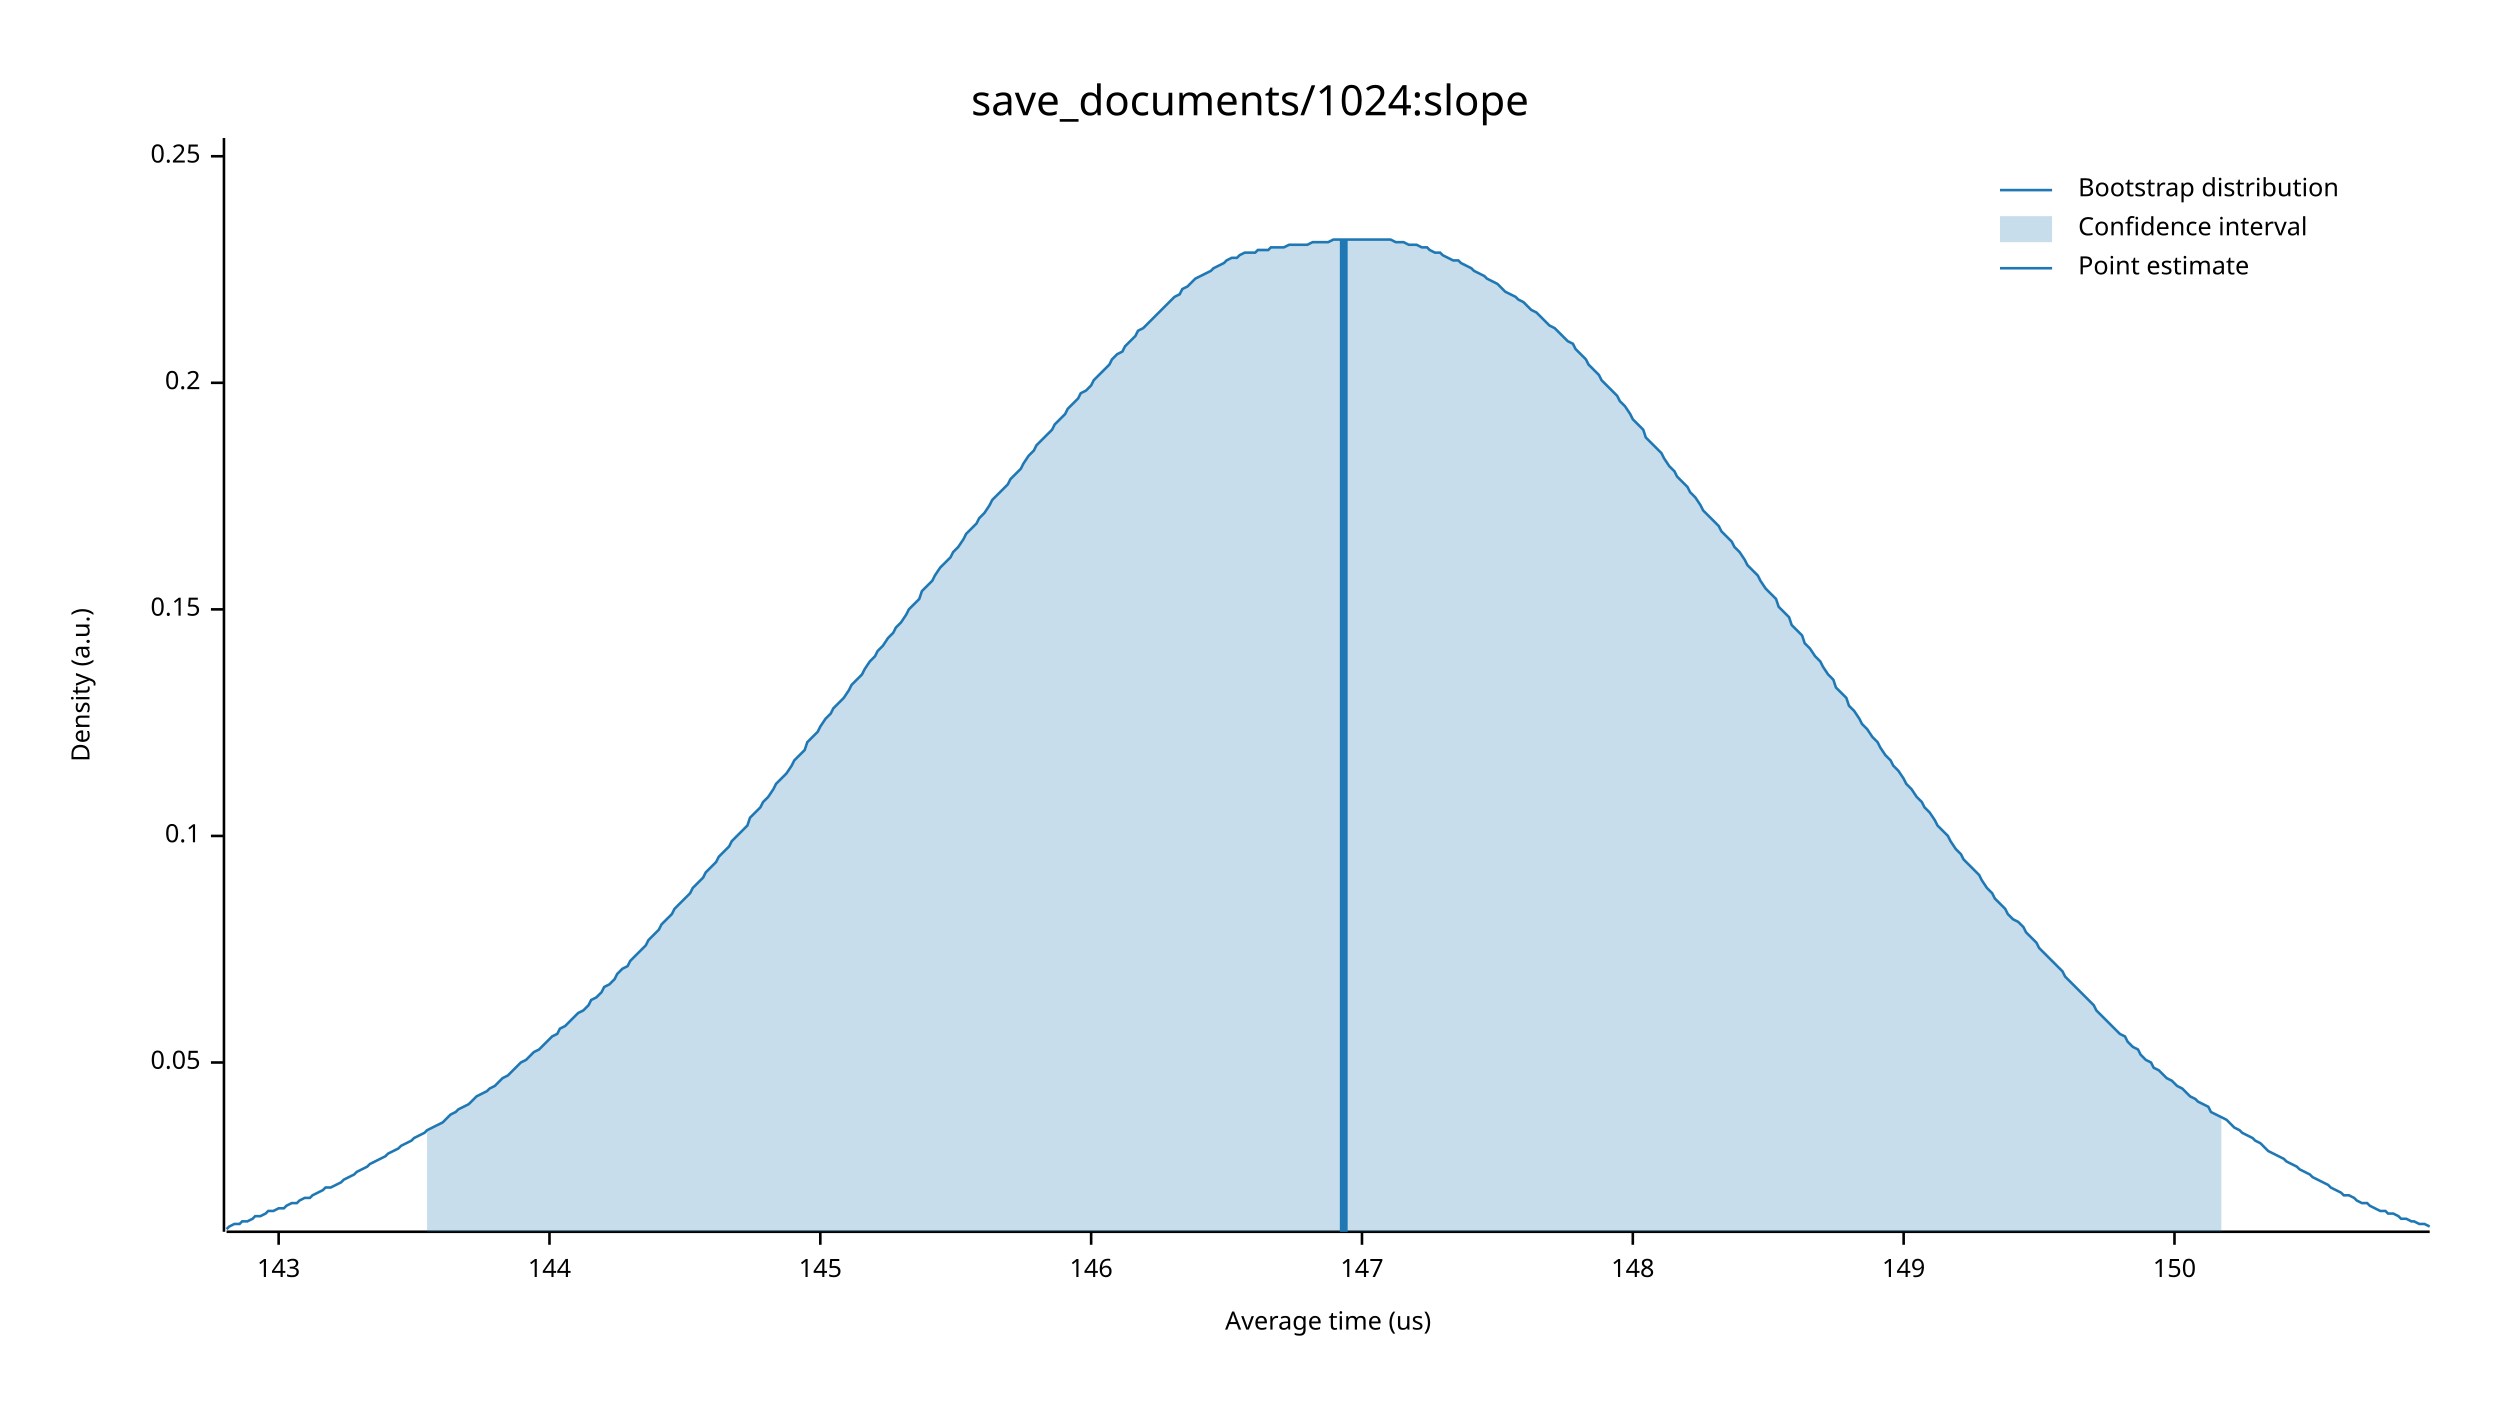
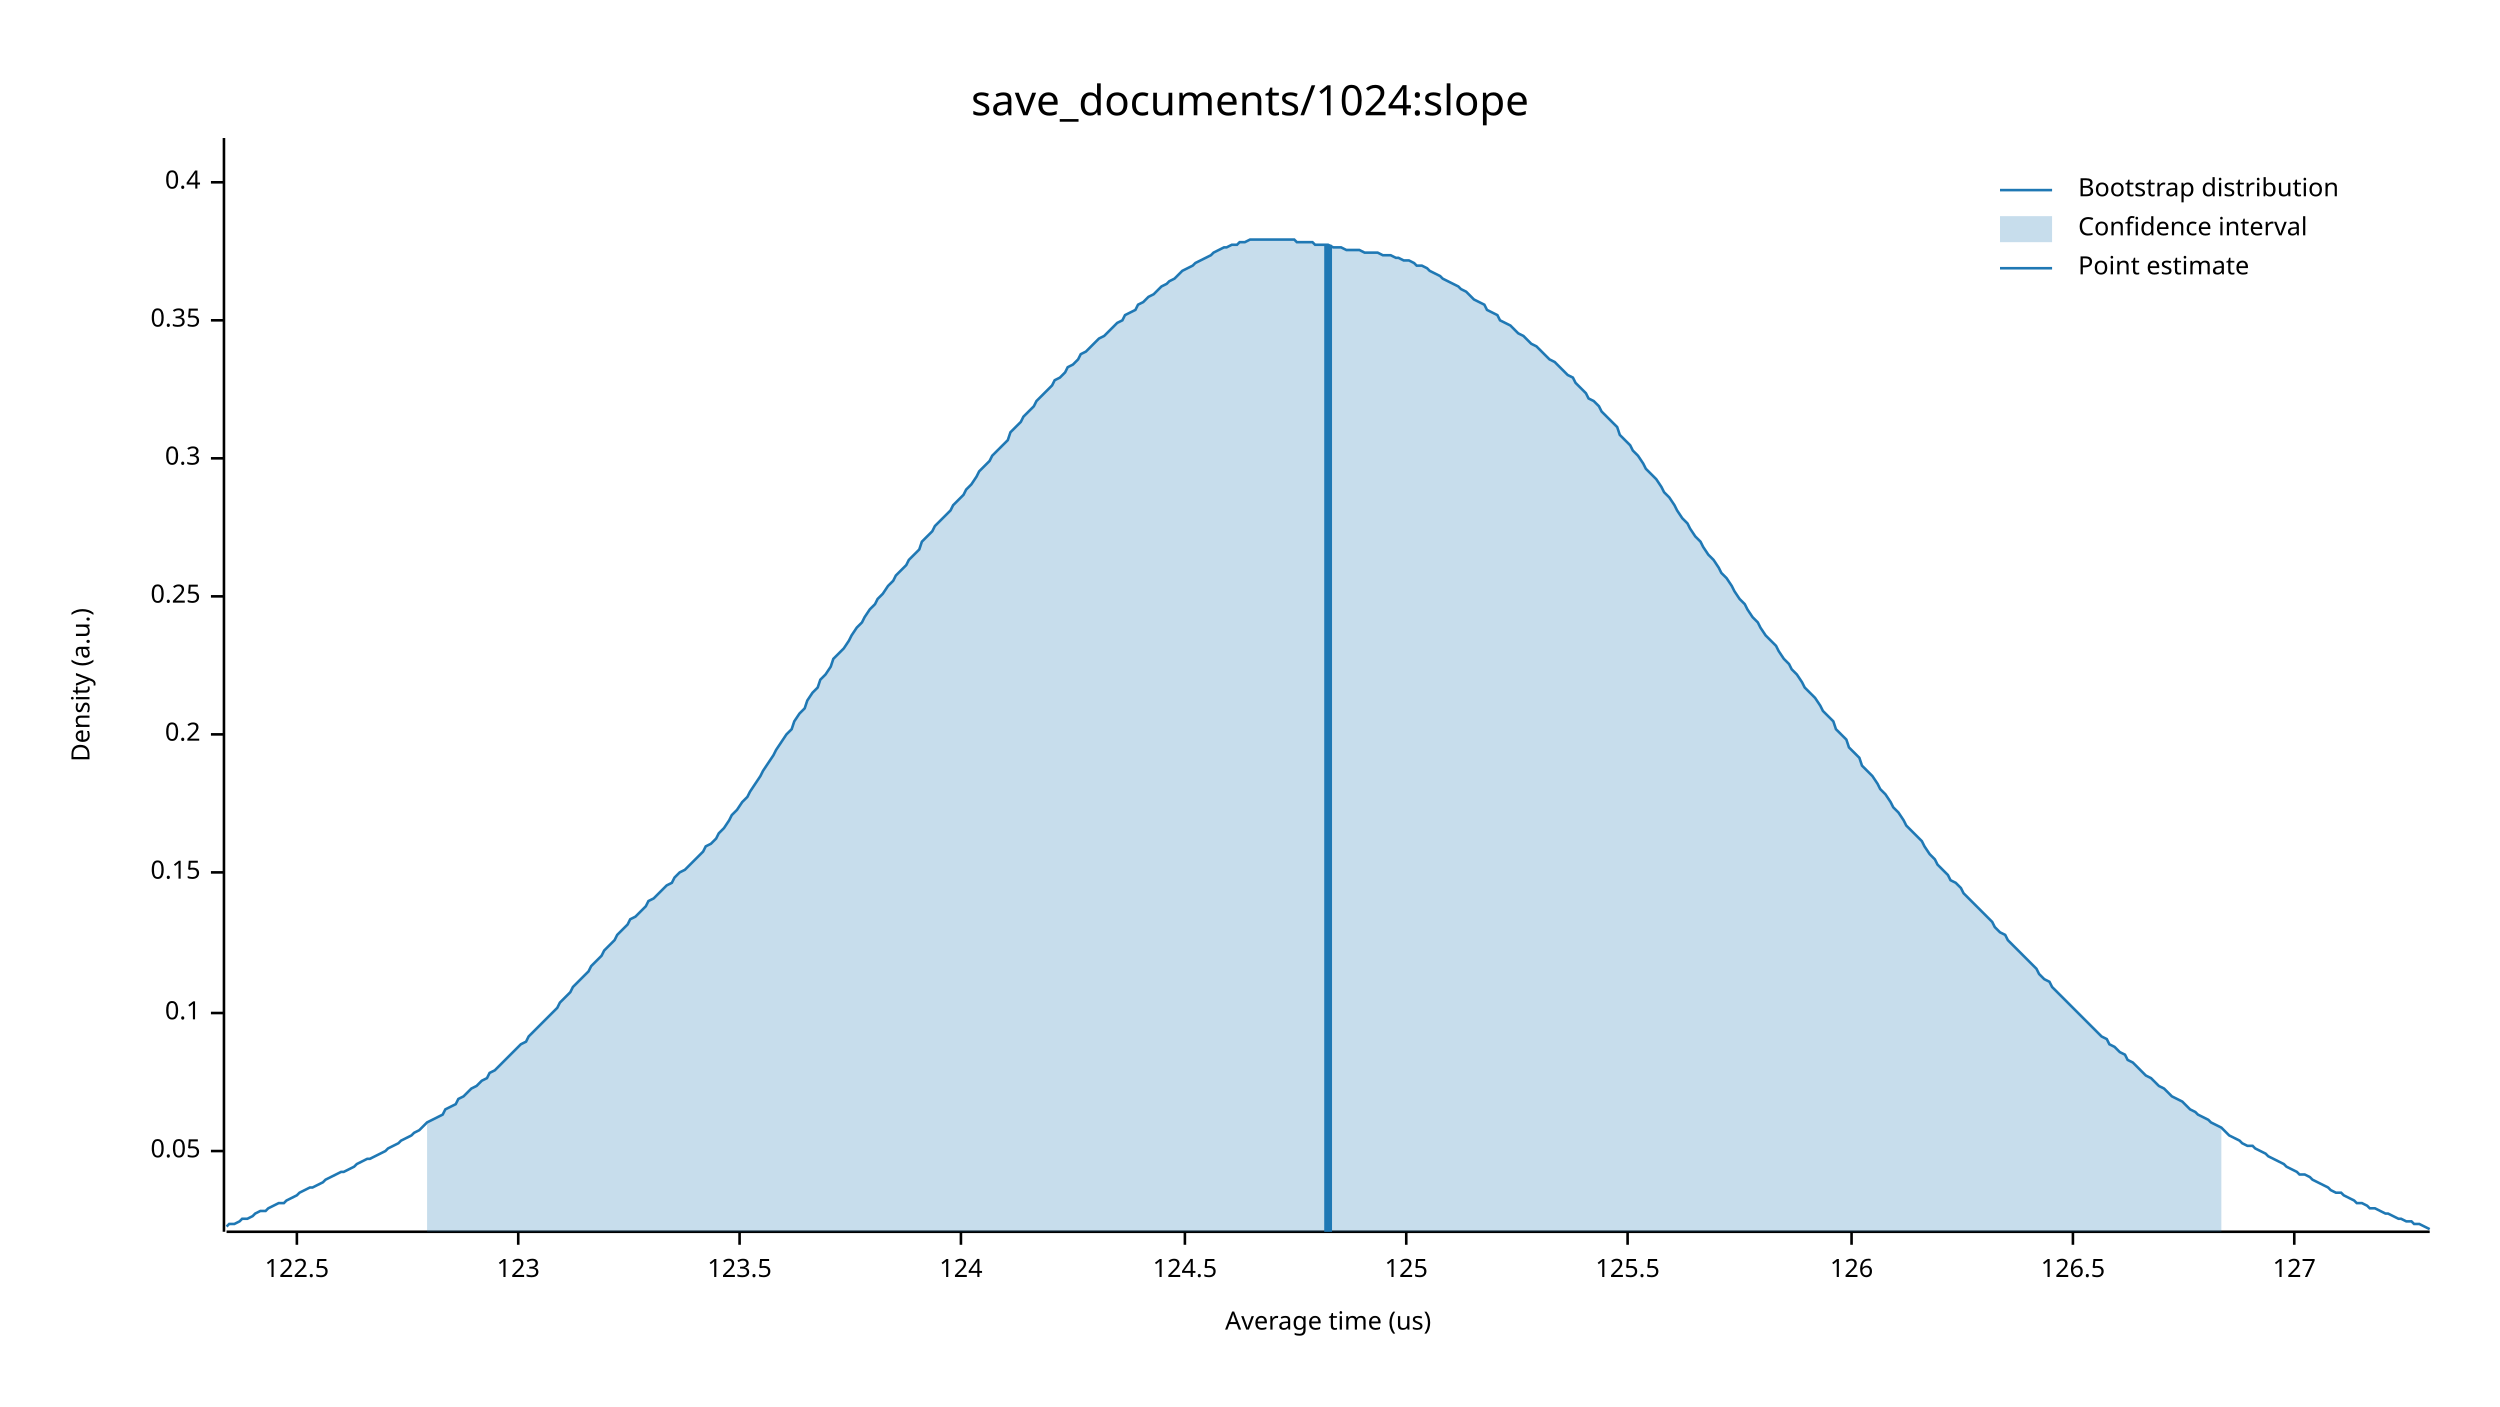
<svg xmlns="http://www.w3.org/2000/svg" width="960" height="540" viewBox="0 0 960 540">
  <text x="480" y="32" dy="0.76em" text-anchor="middle" font-family="sans-serif" font-size="16.129" opacity="1" fill="#000000">
save_documents/1024:slope
</text>
  <text x="27" y="263" dy="0.76em" text-anchor="middle" font-family="sans-serif" font-size="9.677" opacity="1" fill="#000000" transform="rotate(270, 27, 263)">
Density (a.u.)
</text>
  <text x="510" y="513" dy="-0.5ex" text-anchor="middle" font-family="sans-serif" font-size="9.677" opacity="1" fill="#000000">
Average time (us)
</text>
  <polyline fill="none" opacity="1" stroke="#000000" stroke-width="1" points="86,53 86,473 " />
-   <text x="77" y="408" dy="0.5ex" text-anchor="end" font-family="sans-serif" font-size="9.677" opacity="1" fill="#000000">
+   <text x="77" y="442" dy="0.5ex" text-anchor="end" font-family="sans-serif" font-size="9.677" opacity="1" fill="#000000">
0.05
</text>
-   <polyline fill="none" opacity="1" stroke="#000000" stroke-width="1" points="81,408 86,408 " />
-   <text x="77" y="321" dy="0.5ex" text-anchor="end" font-family="sans-serif" font-size="9.677" opacity="1" fill="#000000">
+   <polyline fill="none" opacity="1" stroke="#000000" stroke-width="1" points="81,442 86,442 " />
+   <text x="77" y="389" dy="0.5ex" text-anchor="end" font-family="sans-serif" font-size="9.677" opacity="1" fill="#000000">
0.1
</text>
-   <polyline fill="none" opacity="1" stroke="#000000" stroke-width="1" points="81,321 86,321 " />
-   <text x="77" y="234" dy="0.5ex" text-anchor="end" font-family="sans-serif" font-size="9.677" opacity="1" fill="#000000">
+   <polyline fill="none" opacity="1" stroke="#000000" stroke-width="1" points="81,389 86,389 " />
+   <text x="77" y="335" dy="0.5ex" text-anchor="end" font-family="sans-serif" font-size="9.677" opacity="1" fill="#000000">
0.15
</text>
-   <polyline fill="none" opacity="1" stroke="#000000" stroke-width="1" points="81,234 86,234 " />
-   <text x="77" y="147" dy="0.5ex" text-anchor="end" font-family="sans-serif" font-size="9.677" opacity="1" fill="#000000">
+   <polyline fill="none" opacity="1" stroke="#000000" stroke-width="1" points="81,335 86,335 " />
+   <text x="77" y="282" dy="0.5ex" text-anchor="end" font-family="sans-serif" font-size="9.677" opacity="1" fill="#000000">
0.2
</text>
-   <polyline fill="none" opacity="1" stroke="#000000" stroke-width="1" points="81,147 86,147 " />
-   <text x="77" y="60" dy="0.5ex" text-anchor="end" font-family="sans-serif" font-size="9.677" opacity="1" fill="#000000">
+   <polyline fill="none" opacity="1" stroke="#000000" stroke-width="1" points="81,282 86,282 " />
+   <text x="77" y="229" dy="0.5ex" text-anchor="end" font-family="sans-serif" font-size="9.677" opacity="1" fill="#000000">
0.25
</text>
-   <polyline fill="none" opacity="1" stroke="#000000" stroke-width="1" points="81,60 86,60 " />
+   <polyline fill="none" opacity="1" stroke="#000000" stroke-width="1" points="81,229 86,229 " />
+   <text x="77" y="176" dy="0.5ex" text-anchor="end" font-family="sans-serif" font-size="9.677" opacity="1" fill="#000000">
+ 0.3
+ </text>
+   <polyline fill="none" opacity="1" stroke="#000000" stroke-width="1" points="81,176 86,176 " />
+   <text x="77" y="123" dy="0.5ex" text-anchor="end" font-family="sans-serif" font-size="9.677" opacity="1" fill="#000000">
+ 0.35
+ </text>
+   <polyline fill="none" opacity="1" stroke="#000000" stroke-width="1" points="81,123 86,123 " />
+   <text x="77" y="70" dy="0.5ex" text-anchor="end" font-family="sans-serif" font-size="9.677" opacity="1" fill="#000000">
+ 0.4
+ </text>
+   <polyline fill="none" opacity="1" stroke="#000000" stroke-width="1" points="81,70 86,70 " />
  <polyline fill="none" opacity="1" stroke="#000000" stroke-width="1" points="87,473 933,473 " />
-   <text x="107" y="483" dy="0.76em" text-anchor="middle" font-family="sans-serif" font-size="9.677" opacity="1" fill="#000000">
- 143
+   <text x="114" y="483" dy="0.76em" text-anchor="middle" font-family="sans-serif" font-size="9.677" opacity="1" fill="#000000">
+ 122.5
</text>
-   <polyline fill="none" opacity="1" stroke="#000000" stroke-width="1" points="107,473 107,478 " />
-   <text x="211" y="483" dy="0.76em" text-anchor="middle" font-family="sans-serif" font-size="9.677" opacity="1" fill="#000000">
- 144
+   <polyline fill="none" opacity="1" stroke="#000000" stroke-width="1" points="114,473 114,478 " />
+   <text x="199" y="483" dy="0.76em" text-anchor="middle" font-family="sans-serif" font-size="9.677" opacity="1" fill="#000000">
+ 123
</text>
-   <polyline fill="none" opacity="1" stroke="#000000" stroke-width="1" points="211,473 211,478 " />
-   <text x="315" y="483" dy="0.76em" text-anchor="middle" font-family="sans-serif" font-size="9.677" opacity="1" fill="#000000">
- 145
+   <polyline fill="none" opacity="1" stroke="#000000" stroke-width="1" points="199,473 199,478 " />
+   <text x="284" y="483" dy="0.76em" text-anchor="middle" font-family="sans-serif" font-size="9.677" opacity="1" fill="#000000">
+ 123.5
</text>
-   <polyline fill="none" opacity="1" stroke="#000000" stroke-width="1" points="315,473 315,478 " />
-   <text x="419" y="483" dy="0.76em" text-anchor="middle" font-family="sans-serif" font-size="9.677" opacity="1" fill="#000000">
- 146
+   <polyline fill="none" opacity="1" stroke="#000000" stroke-width="1" points="284,473 284,478 " />
+   <text x="369" y="483" dy="0.76em" text-anchor="middle" font-family="sans-serif" font-size="9.677" opacity="1" fill="#000000">
+ 124
</text>
-   <polyline fill="none" opacity="1" stroke="#000000" stroke-width="1" points="419,473 419,478 " />
-   <text x="523" y="483" dy="0.76em" text-anchor="middle" font-family="sans-serif" font-size="9.677" opacity="1" fill="#000000">
- 147
+   <polyline fill="none" opacity="1" stroke="#000000" stroke-width="1" points="369,473 369,478 " />
+   <text x="455" y="483" dy="0.76em" text-anchor="middle" font-family="sans-serif" font-size="9.677" opacity="1" fill="#000000">
+ 124.5
</text>
-   <polyline fill="none" opacity="1" stroke="#000000" stroke-width="1" points="523,473 523,478 " />
-   <text x="627" y="483" dy="0.76em" text-anchor="middle" font-family="sans-serif" font-size="9.677" opacity="1" fill="#000000">
- 148
+   <polyline fill="none" opacity="1" stroke="#000000" stroke-width="1" points="455,473 455,478 " />
+   <text x="540" y="483" dy="0.76em" text-anchor="middle" font-family="sans-serif" font-size="9.677" opacity="1" fill="#000000">
+ 125
</text>
-   <polyline fill="none" opacity="1" stroke="#000000" stroke-width="1" points="627,473 627,478 " />
-   <text x="731" y="483" dy="0.76em" text-anchor="middle" font-family="sans-serif" font-size="9.677" opacity="1" fill="#000000">
- 149
+   <polyline fill="none" opacity="1" stroke="#000000" stroke-width="1" points="540,473 540,478 " />
+   <text x="625" y="483" dy="0.76em" text-anchor="middle" font-family="sans-serif" font-size="9.677" opacity="1" fill="#000000">
+ 125.5
</text>
-   <polyline fill="none" opacity="1" stroke="#000000" stroke-width="1" points="731,473 731,478 " />
-   <text x="835" y="483" dy="0.76em" text-anchor="middle" font-family="sans-serif" font-size="9.677" opacity="1" fill="#000000">
- 150
+   <polyline fill="none" opacity="1" stroke="#000000" stroke-width="1" points="625,473 625,478 " />
+   <text x="711" y="483" dy="0.76em" text-anchor="middle" font-family="sans-serif" font-size="9.677" opacity="1" fill="#000000">
+ 126
</text>
-   <polyline fill="none" opacity="1" stroke="#000000" stroke-width="1" points="835,473 835,478 " />
-   <polyline fill="none" opacity="1" stroke="#1F78B4" stroke-width="1" points="87,472 88,471 90,470 92,470 93,469 95,469 97,468 98,467 100,467 102,466 103,465 105,465 107,464 109,464 110,463 112,462 114,462 115,461 117,460 119,460 120,459 122,458 124,457 125,456 127,456 129,455 131,454 132,453 134,452 136,451 137,450 139,449 141,448 142,447 144,446 146,445 148,444 149,443 151,442 153,441 154,440 156,439 158,438 159,437 161,436 163,435 164,434 166,433 168,432 170,431 171,430 173,428 175,427 176,426 178,425 180,424 181,423 183,421 185,420 187,419 188,418 190,417 192,415 193,414 195,413 197,411 198,410 200,408 202,407 203,406 205,404 207,403 209,401 210,400 212,398 214,397 215,395 217,394 219,392 220,391 222,389 224,388 226,386 227,384 229,383 231,381 232,379 234,378 236,376 237,374 239,372 241,371 242,369 244,367 246,365 248,363 249,361 251,359 253,357 254,355 256,353 258,351 259,349 261,347 263,345 265,343 266,341 268,339 270,337 271,335 273,333 275,331 276,329 278,327 280,325 281,323 283,321 285,319 287,317 288,314 290,312 292,310 293,308 295,306 297,303 298,301 300,299 302,297 304,294 305,292 307,290 309,288 310,285 312,283 314,281 315,279 317,276 319,274 320,272 322,270 324,268 326,265 327,263 329,261 331,259 332,257 334,254 336,252 337,250 339,248 341,245 343,243 344,241 346,239 348,236 349,234 351,232 353,230 354,227 356,225 358,223 359,221 361,218 363,216 365,214 366,212 368,210 370,207 371,205 373,203 375,201 376,199 378,197 380,194 381,192 383,190 385,188 387,186 388,184 390,182 392,180 393,178 395,175 397,173 398,171 400,169 402,167 404,165 405,163 407,161 409,159 410,157 412,155 414,153 415,151 417,150 419,148 420,146 422,144 424,142 426,140 427,138 429,136 431,135 432,133 434,131 436,129 437,127 439,126 441,124 443,122 444,121 446,119 448,117 449,116 451,114 453,113 454,111 456,110 458,108 459,107 461,106 463,105 465,104 466,103 468,102 470,101 471,100 473,99 475,99 476,98 478,97 480,97 482,97 483,96 485,96 487,96 488,95 490,95 492,95 493,95 495,94 497,94 498,94 500,94 502,94 504,93 505,93 507,93 509,93 510,93 512,92 514,92 515,92 517,92 519,92 521,92 522,92 524,92 526,92 527,92 529,92 531,92 532,92 534,92 536,93 537,93 539,93 541,94 543,94 544,94 546,95 548,95 549,96 551,97 553,97 554,98 556,99 558,100 560,100 561,101 563,102 565,103 566,104 568,105 570,106 571,107 573,108 575,109 576,110 578,112 580,113 582,114 583,115 585,116 587,118 588,119 590,120 592,122 593,123 595,125 597,126 599,128 600,129 602,131 604,132 605,134 607,136 609,138 610,140 612,142 614,144 615,146 617,148 619,150 621,152 622,154 624,156 626,159 627,161 629,163 631,165 632,168 634,170 636,172 638,174 639,176 641,179 643,181 644,183 646,185 648,187 649,189 651,191 653,194 654,196 656,198 658,200 660,202 661,204 663,206 665,208 666,210 668,212 670,215 671,217 673,219 675,221 676,223 678,226 680,228 682,230 683,233 685,235 687,237 688,240 690,242 692,244 693,247 695,249 697,252 699,254 700,256 702,259 704,261 705,264 707,266 709,268 710,271 712,273 714,276 715,278 717,280 719,283 721,285 722,287 724,290 726,292 727,294 729,296 731,299 732,301 734,303 736,306 738,308 739,310 741,312 743,315 744,317 746,319 748,321 749,323 751,326 753,328 754,330 756,332 758,334 760,336 761,338 763,341 765,343 766,345 768,347 770,349 771,351 773,353 775,354 777,356 778,358 780,360 782,362 783,364 785,366 787,368 788,369 790,371 792,373 793,375 795,377 797,379 799,381 800,382 802,384 804,386 805,388 807,390 809,392 810,393 812,395 814,397 816,398 817,400 819,402 821,403 822,405 824,407 826,408 827,410 829,411 831,413 832,414 834,415 836,417 838,418 839,419 841,421 843,422 844,423 846,424 848,425 849,427 851,428 853,429 855,430 856,431 858,433 860,434 861,435 863,436 865,437 866,438 868,439 870,441 871,442 873,443 875,444 877,445 878,446 880,447 882,448 883,449 885,450 887,451 888,452 890,453 892,454 894,455 895,456 897,457 899,458 900,459 902,459 904,460 905,461 907,462 909,462 910,463 912,464 914,465 916,465 917,466 919,466 921,467 922,468 924,468 926,469 927,469 929,470 931,470 933,471 " />
-   <polygon opacity="0.25" fill="#1F78B4" points="164,434 166,433 168,432 170,431 171,430 173,428 175,427 176,426 178,425 180,424 181,423 183,421 185,420 187,419 188,418 190,417 192,415 193,414 195,413 197,411 198,410 200,408 202,407 203,406 205,404 207,403 209,401 210,400 212,398 214,397 215,395 217,394 219,392 220,391 222,389 224,388 226,386 227,384 229,383 231,381 232,379 234,378 236,376 237,374 239,372 241,371 242,369 244,367 246,365 248,363 249,361 251,359 253,357 254,355 256,353 258,351 259,349 261,347 263,345 265,343 266,341 268,339 270,337 271,335 273,333 275,331 276,329 278,327 280,325 281,323 283,321 285,319 287,317 288,314 290,312 292,310 293,308 295,306 297,303 298,301 300,299 302,297 304,294 305,292 307,290 309,288 310,285 312,283 314,281 315,279 317,276 319,274 320,272 322,270 324,268 326,265 327,263 329,261 331,259 332,257 334,254 336,252 337,250 339,248 341,245 343,243 344,241 346,239 348,236 349,234 351,232 353,230 354,227 356,225 358,223 359,221 361,218 363,216 365,214 366,212 368,210 370,207 371,205 373,203 375,201 376,199 378,197 380,194 381,192 383,190 385,188 387,186 388,184 390,182 392,180 393,178 395,175 397,173 398,171 400,169 402,167 404,165 405,163 407,161 409,159 410,157 412,155 414,153 415,151 417,150 419,148 420,146 422,144 424,142 426,140 427,138 429,136 431,135 432,133 434,131 436,129 437,127 439,126 441,124 443,122 444,121 446,119 448,117 449,116 451,114 453,113 454,111 456,110 458,108 459,107 461,106 463,105 465,104 466,103 468,102 470,101 471,100 473,99 475,99 476,98 478,97 480,97 482,97 483,96 485,96 487,96 488,95 490,95 492,95 493,95 495,94 497,94 498,94 500,94 502,94 504,93 505,93 507,93 509,93 510,93 512,92 514,92 515,92 517,92 519,92 521,92 522,92 524,92 526,92 527,92 529,92 531,92 532,92 534,92 536,93 537,93 539,93 541,94 543,94 544,94 546,95 548,95 549,96 551,97 553,97 554,98 556,99 558,100 560,100 561,101 563,102 565,103 566,104 568,105 570,106 571,107 573,108 575,109 576,110 578,112 580,113 582,114 583,115 585,116 587,118 588,119 590,120 592,122 593,123 595,125 597,126 599,128 600,129 602,131 604,132 605,134 607,136 609,138 610,140 612,142 614,144 615,146 617,148 619,150 621,152 622,154 624,156 626,159 627,161 629,163 631,165 632,168 634,170 636,172 638,174 639,176 641,179 643,181 644,183 646,185 648,187 649,189 651,191 653,194 654,196 656,198 658,200 660,202 661,204 663,206 665,208 666,210 668,212 670,215 671,217 673,219 675,221 676,223 678,226 680,228 682,230 683,233 685,235 687,237 688,240 690,242 692,244 693,247 695,249 697,252 699,254 700,256 702,259 704,261 705,264 707,266 709,268 710,271 712,273 714,276 715,278 717,280 719,283 721,285 722,287 724,290 726,292 727,294 729,296 731,299 732,301 734,303 736,306 738,308 739,310 741,312 743,315 744,317 746,319 748,321 749,323 751,326 753,328 754,330 756,332 758,334 760,336 761,338 763,341 765,343 766,345 768,347 770,349 771,351 773,353 775,354 777,356 778,358 780,360 782,362 783,364 785,366 787,368 788,369 790,371 792,373 793,375 795,377 797,379 799,381 800,382 802,384 804,386 805,388 807,390 809,392 810,393 812,395 814,397 816,398 817,400 819,402 821,403 822,405 824,407 826,408 827,410 829,411 831,413 832,414 834,415 836,417 838,418 839,419 841,421 843,422 844,423 846,424 848,425 849,427 851,428 853,429 853,473 164,473 " />
-   <polyline fill="none" opacity="1" stroke="#1F78B4" stroke-width="3" points="516,473 516,92 " />
+   <polyline fill="none" opacity="1" stroke="#000000" stroke-width="1" points="711,473 711,478 " />
+   <text x="796" y="483" dy="0.76em" text-anchor="middle" font-family="sans-serif" font-size="9.677" opacity="1" fill="#000000">
+ 126.5
+ </text>
+   <polyline fill="none" opacity="1" stroke="#000000" stroke-width="1" points="796,473 796,478 " />
+   <text x="881" y="483" dy="0.76em" text-anchor="middle" font-family="sans-serif" font-size="9.677" opacity="1" fill="#000000">
+ 127
+ </text>
+   <polyline fill="none" opacity="1" stroke="#000000" stroke-width="1" points="881,473 881,478 " />
+   <polyline fill="none" opacity="1" stroke="#1F78B4" stroke-width="1" points="87,471 88,470 90,470 92,469 93,468 95,468 97,467 98,466 100,465 102,465 103,464 105,463 107,462 109,462 110,461 112,460 114,459 115,458 117,457 119,456 120,456 122,455 124,454 125,453 127,452 129,451 131,450 132,450 134,449 136,448 137,447 139,446 141,445 142,445 144,444 146,443 148,442 149,441 151,440 153,439 154,438 156,437 158,436 159,435 161,434 163,432 164,431 166,430 168,429 170,428 171,426 173,425 175,424 176,422 178,421 180,419 181,418 183,417 185,415 187,414 188,412 190,411 192,409 193,408 195,406 197,404 198,403 200,401 202,400 203,398 205,396 207,394 209,392 210,391 212,389 214,387 215,385 217,383 219,381 220,379 222,377 224,375 226,373 227,371 229,369 231,367 232,365 234,363 236,361 237,359 239,357 241,355 242,353 244,352 246,350 248,348 249,346 251,345 253,343 254,342 256,340 258,339 259,337 261,335 263,334 265,332 266,331 268,329 270,327 271,325 273,324 275,322 276,320 278,318 280,315 281,313 283,311 285,308 287,306 288,304 290,301 292,298 293,296 295,293 297,290 298,288 300,285 302,282 304,280 305,277 307,274 309,272 310,269 312,266 314,264 315,261 317,259 319,256 320,253 322,251 324,249 326,246 327,244 329,241 331,239 332,237 334,234 336,232 337,230 339,228 341,225 343,223 344,221 346,219 348,217 349,215 351,213 353,211 354,208 356,206 358,204 359,202 361,200 363,198 365,196 366,194 368,192 370,190 371,188 373,186 375,183 376,181 378,179 380,177 381,175 383,173 385,171 387,169 388,166 390,164 392,162 393,160 395,158 397,156 398,154 400,152 402,150 404,148 405,146 407,145 409,143 410,141 412,140 414,138 415,136 417,135 419,133 420,132 422,130 424,129 426,127 427,126 429,124 431,123 432,121 434,120 436,119 437,117 439,116 441,114 443,113 444,112 446,110 448,109 449,108 451,107 453,105 454,104 456,103 458,102 459,101 461,100 463,99 465,98 466,97 468,96 470,95 471,95 473,94 475,94 476,93 478,93 480,92 482,92 483,92 485,92 487,92 488,92 490,92 492,92 493,92 495,92 497,92 498,93 500,93 502,93 504,93 505,94 507,94 509,94 510,94 512,95 514,95 515,95 517,96 519,96 521,96 522,96 524,97 526,97 527,97 529,97 531,98 532,98 534,98 536,99 537,99 539,100 541,100 543,101 544,102 546,102 548,103 549,104 551,105 553,106 554,107 556,108 558,109 560,110 561,111 563,112 565,114 566,115 568,116 570,117 571,119 573,120 575,121 576,123 578,124 580,125 582,127 583,128 585,129 587,131 588,132 590,133 592,135 593,136 595,138 597,139 599,141 600,142 602,144 604,145 605,147 607,149 609,151 610,153 612,154 614,156 615,158 617,160 619,162 621,164 622,167 624,169 626,171 627,173 629,175 631,178 632,180 634,182 636,184 638,187 639,189 641,191 643,194 644,196 646,199 648,201 649,203 651,206 653,208 654,210 656,213 658,215 660,218 661,220 663,222 665,225 666,227 668,230 670,232 671,234 673,237 675,239 676,241 678,244 680,246 682,248 683,250 685,253 687,255 688,257 690,259 692,262 693,264 695,266 697,268 699,271 700,273 702,275 704,277 705,280 707,282 709,284 710,287 712,289 714,291 715,294 717,296 719,298 721,301 722,303 724,305 726,308 727,310 729,312 731,315 732,317 734,319 736,321 738,323 739,325 741,328 743,330 744,332 746,334 748,336 749,338 751,339 753,341 754,343 756,345 758,347 760,349 761,350 763,352 765,354 766,356 768,358 770,359 771,361 773,363 775,365 777,367 778,368 780,370 782,372 783,374 785,376 787,377 788,379 790,381 792,383 793,384 795,386 797,388 799,390 800,391 802,393 804,395 805,396 807,398 809,399 810,401 812,402 814,404 816,405 817,407 819,408 821,410 822,411 824,413 826,414 827,415 829,417 831,418 832,419 834,421 836,422 838,423 839,424 841,426 843,427 844,428 846,429 848,430 849,431 851,432 853,433 855,435 856,436 858,437 860,438 861,439 863,440 865,440 866,441 868,442 870,443 871,444 873,445 875,446 877,447 878,448 880,449 882,450 883,451 885,451 887,452 888,453 890,454 892,455 894,456 895,457 897,458 899,458 900,459 902,460 904,461 905,462 907,462 909,463 910,464 912,464 914,465 916,466 917,466 919,467 921,468 922,468 924,469 926,469 927,470 929,470 931,471 933,472 " />
+   <polygon opacity="0.25" fill="#1F78B4" points="164,431 166,430 168,429 170,428 171,426 173,425 175,424 176,422 178,421 180,419 181,418 183,417 185,415 187,414 188,412 190,411 192,409 193,408 195,406 197,404 198,403 200,401 202,400 203,398 205,396 207,394 209,392 210,391 212,389 214,387 215,385 217,383 219,381 220,379 222,377 224,375 226,373 227,371 229,369 231,367 232,365 234,363 236,361 237,359 239,357 241,355 242,353 244,352 246,350 248,348 249,346 251,345 253,343 254,342 256,340 258,339 259,337 261,335 263,334 265,332 266,331 268,329 270,327 271,325 273,324 275,322 276,320 278,318 280,315 281,313 283,311 285,308 287,306 288,304 290,301 292,298 293,296 295,293 297,290 298,288 300,285 302,282 304,280 305,277 307,274 309,272 310,269 312,266 314,264 315,261 317,259 319,256 320,253 322,251 324,249 326,246 327,244 329,241 331,239 332,237 334,234 336,232 337,230 339,228 341,225 343,223 344,221 346,219 348,217 349,215 351,213 353,211 354,208 356,206 358,204 359,202 361,200 363,198 365,196 366,194 368,192 370,190 371,188 373,186 375,183 376,181 378,179 380,177 381,175 383,173 385,171 387,169 388,166 390,164 392,162 393,160 395,158 397,156 398,154 400,152 402,150 404,148 405,146 407,145 409,143 410,141 412,140 414,138 415,136 417,135 419,133 420,132 422,130 424,129 426,127 427,126 429,124 431,123 432,121 434,120 436,119 437,117 439,116 441,114 443,113 444,112 446,110 448,109 449,108 451,107 453,105 454,104 456,103 458,102 459,101 461,100 463,99 465,98 466,97 468,96 470,95 471,95 473,94 475,94 476,93 478,93 480,92 482,92 483,92 485,92 487,92 488,92 490,92 492,92 493,92 495,92 497,92 498,93 500,93 502,93 504,93 505,94 507,94 509,94 510,94 512,95 514,95 515,95 517,96 519,96 521,96 522,96 524,97 526,97 527,97 529,97 531,98 532,98 534,98 536,99 537,99 539,100 541,100 543,101 544,102 546,102 548,103 549,104 551,105 553,106 554,107 556,108 558,109 560,110 561,111 563,112 565,114 566,115 568,116 570,117 571,119 573,120 575,121 576,123 578,124 580,125 582,127 583,128 585,129 587,131 588,132 590,133 592,135 593,136 595,138 597,139 599,141 600,142 602,144 604,145 605,147 607,149 609,151 610,153 612,154 614,156 615,158 617,160 619,162 621,164 622,167 624,169 626,171 627,173 629,175 631,178 632,180 634,182 636,184 638,187 639,189 641,191 643,194 644,196 646,199 648,201 649,203 651,206 653,208 654,210 656,213 658,215 660,218 661,220 663,222 665,225 666,227 668,230 670,232 671,234 673,237 675,239 676,241 678,244 680,246 682,248 683,250 685,253 687,255 688,257 690,259 692,262 693,264 695,266 697,268 699,271 700,273 702,275 704,277 705,280 707,282 709,284 710,287 712,289 714,291 715,294 717,296 719,298 721,301 722,303 724,305 726,308 727,310 729,312 731,315 732,317 734,319 736,321 738,323 739,325 741,328 743,330 744,332 746,334 748,336 749,338 751,339 753,341 754,343 756,345 758,347 760,349 761,350 763,352 765,354 766,356 768,358 770,359 771,361 773,363 775,365 777,367 778,368 780,370 782,372 783,374 785,376 787,377 788,379 790,381 792,383 793,384 795,386 797,388 799,390 800,391 802,393 804,395 805,396 807,398 809,399 810,401 812,402 814,404 816,405 817,407 819,408 821,410 822,411 824,413 826,414 827,415 829,417 831,418 832,419 834,421 836,422 838,423 839,424 841,426 843,427 844,428 846,429 848,430 849,431 851,432 853,433 853,473 164,473 " />
+   <polyline fill="none" opacity="1" stroke="#1F78B4" stroke-width="3" points="510,473 510,94 " />
  <text x="798" y="68" dy="0.76em" text-anchor="start" font-family="sans-serif" font-size="9.677" opacity="1" fill="#000000">
Bootstrap distribution
</text>
  <text x="798" y="83" dy="0.76em" text-anchor="start" font-family="sans-serif" font-size="9.677" opacity="1" fill="#000000">
Confidence interval
</text>
  <text x="798" y="98" dy="0.76em" text-anchor="start" font-family="sans-serif" font-size="9.677" opacity="1" fill="#000000">
Point estimate
</text>
  <polyline fill="none" opacity="1" stroke="#1F78B4" stroke-width="1" points="768,73 788,73 " />
  <rect x="768" y="83" width="20" height="10" opacity="0.25" fill="#1F78B4" stroke="none" />
  <polyline fill="none" opacity="1" stroke="#1F78B4" stroke-width="1" points="768,103 788,103 " />
</svg>
